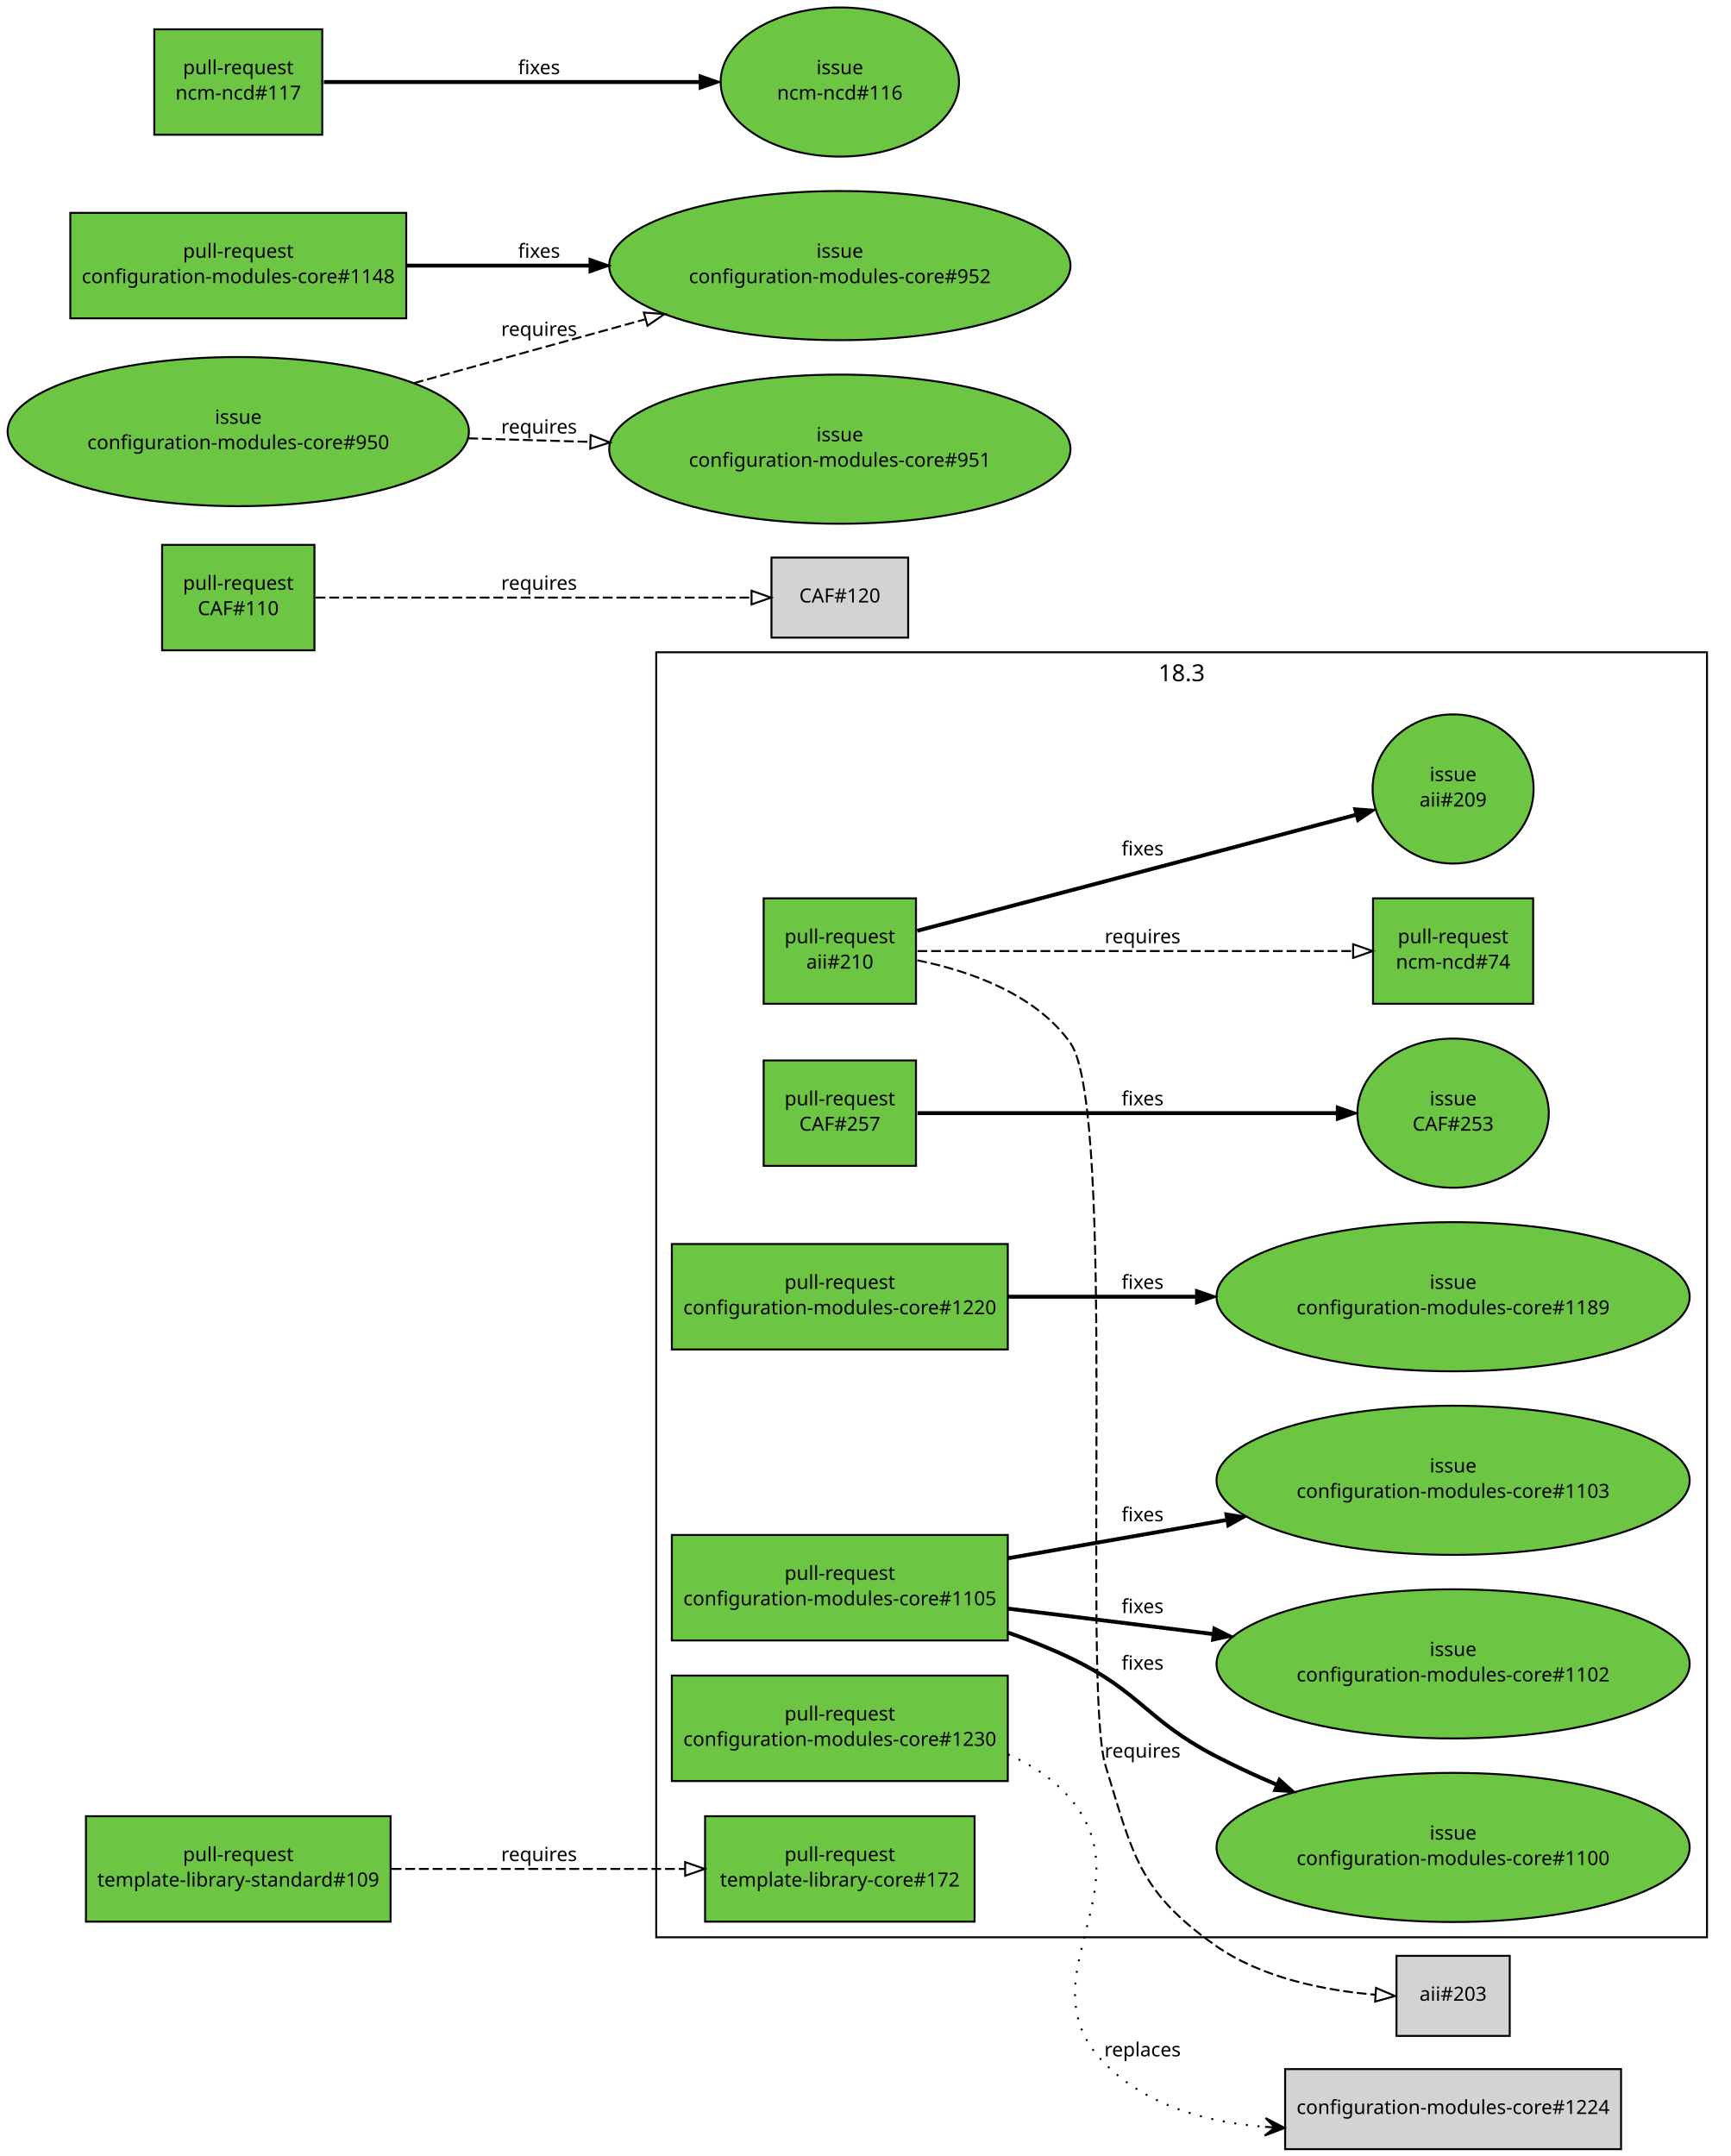
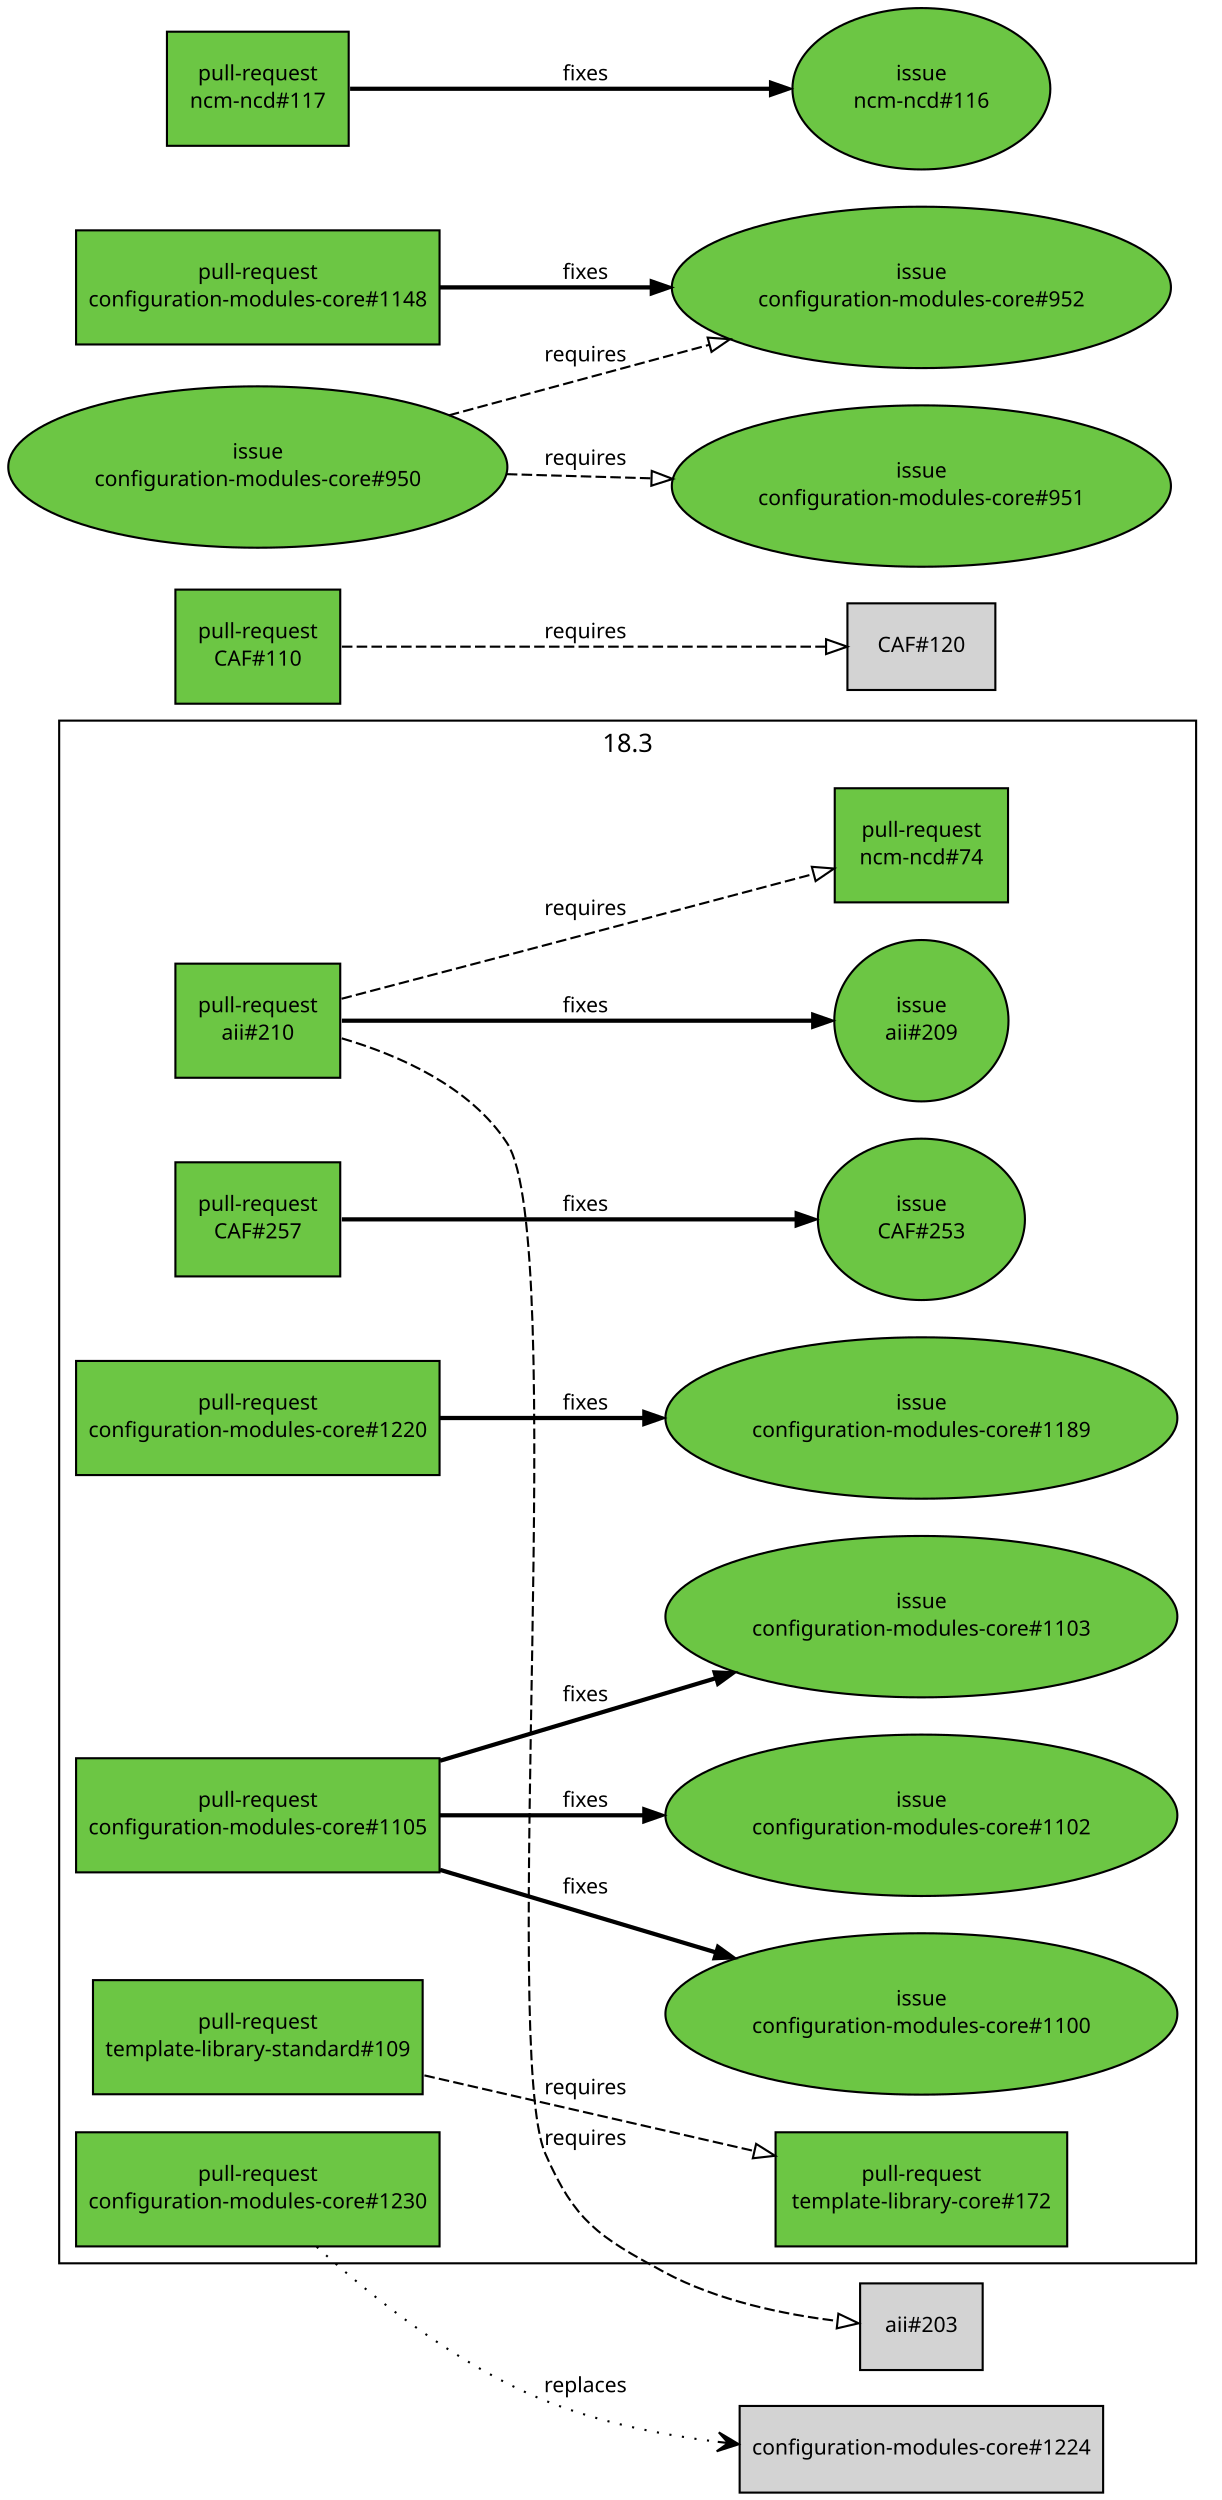
- <svg xmlns="http://www.w3.org/2000/svg" xmlns:xlink="http://www.w3.org/1999/xlink" width="886pt" height="1104pt" viewBox="0.00 0.00 886.00 1104.00">
-   <g id="graph1" class="graph" transform="scale(1 1) rotate(0) translate(4 1100)">
-     <polygon fill="white" stroke="white" points="-4,5 -4,-1100 883,-1100 883,5 -4,5" />
+ <svg xmlns="http://www.w3.org/2000/svg" xmlns:xlink="http://www.w3.org/1999/xlink" width="578pt" height="1183pt" viewBox="0.00 0.00 578.00 1183.00">
+   <g id="graph1" class="graph" transform="scale(1 1) rotate(0) translate(4 1179)">
+     <polygon fill="white" stroke="white" points="-4,5 -4,-1179 575,-1179 575,5 -4,5" />
    <g id="graph3" class="cluster">
-       <polygon fill="none" stroke="black" points="332,-108 332,-766 870,-766 870,-108 332,-108" />
-       <text text-anchor="middle" x="601" y="-751.2" font-family="Sans" font-size="12.00">18.3</text>
+       <polygon fill="none" stroke="black" points="24,-108 24,-838 562,-838 562,-108 24,-108" />
+       <text text-anchor="middle" x="293" y="-823.2" font-family="Sans" font-size="12.00">18.3</text>
    </g>
    <g id="node1" class="node">
      <a xlink:href="https://github.com/quattor/aii/pull/210" xlink:title="Shellfe: support active config for plugins" target="_parent">
-         <polygon fill="#6cc644" stroke="black" points="465,-640 387,-640 387,-586 465,-586 465,-640" />
-         <text text-anchor="middle" x="426" y="-617" font-family="Sans" font-size="10.00">pull-request</text>
-         <text text-anchor="middle" x="426" y="-604" font-family="Sans" font-size="10.00">aii#210</text>
+         <polygon fill="#6cc644" stroke="black" points="157,-723 79,-723 79,-669 157,-669 157,-723" />
+         <text text-anchor="middle" x="118" y="-700" font-family="Sans" font-size="10.00">pull-request</text>
+         <text text-anchor="middle" x="118" y="-687" font-family="Sans" font-size="10.00">aii#210</text>
      </a>
    </g>
    <g id="node3" class="node">
      <a xlink:href="https://github.com/quattor/aii/issues/209" xlink:title="support ACTIVE_CONFIG" target="_parent">
-         <ellipse fill="#6cc644" stroke="black" cx="740" cy="-696" rx="41.217" ry="38.184" />
-         <text text-anchor="middle" x="740" y="-700" font-family="Sans" font-size="10.00">issue</text>
-         <text text-anchor="middle" x="740" y="-687" font-family="Sans" font-size="10.00">aii#209</text>
+         <ellipse fill="#6cc644" stroke="black" cx="432" cy="-696" rx="41.217" ry="38.184" />
+         <text text-anchor="middle" x="432" y="-700" font-family="Sans" font-size="10.00">issue</text>
+         <text text-anchor="middle" x="432" y="-687" font-family="Sans" font-size="10.00">aii#209</text>
      </a>
    </g>
    <g id="edge2" class="edge">
-       <path fill="none" stroke="black" stroke-width="2" d="M465.609,-623.38C488.517,-629.39 517.889,-637.106 544,-644 593.736,-657.131 650.549,-672.213 690.158,-682.741" />
-       <polygon fill="black" stroke="black" points="689.278,-686.129 699.842,-685.315 691.077,-679.364 689.278,-686.129" />
-       <text text-anchor="middle" x="581" y="-662" font-family="Sans" font-size="10.00">fixes</text>
+       <path fill="none" stroke="black" stroke-width="2" d="M157.768,-696C214.279,-696 317.868,-696 380.284,-696" />
+       <polygon fill="black" stroke="black" points="380.31,-699.5 390.31,-696 380.31,-692.5 380.31,-699.5" />
+       <text text-anchor="middle" x="273" y="-700" font-family="Sans" font-size="10.00">fixes</text>
    </g>
    <g id="node5" class="node">
      <a xlink:href="https://github.com/quattor/ncm-ncd/pull/74" xlink:title="Set the current active config as an attribute to the component" target="_parent">
-         <polygon fill="#6cc644" stroke="black" points="781,-640 699,-640 699,-586 781,-586 781,-640" />
-         <text text-anchor="middle" x="740" y="-617" font-family="Sans" font-size="10.00">pull-request</text>
-         <text text-anchor="middle" x="740" y="-604" font-family="Sans" font-size="10.00">ncm-ncd#74</text>
+         <polygon fill="#6cc644" stroke="black" points="473,-806 391,-806 391,-752 473,-752 473,-806" />
+         <text text-anchor="middle" x="432" y="-783" font-family="Sans" font-size="10.00">pull-request</text>
+         <text text-anchor="middle" x="432" y="-770" font-family="Sans" font-size="10.00">ncm-ncd#74</text>
      </a>
    </g>
    <g id="edge4" class="edge">
-       <path fill="none" stroke="black" stroke-dasharray="5,2" d="M465.768,-613C522.435,-613 626.442,-613 688.801,-613" />
-       <polygon fill="none" stroke="black" points="688.813,-616.5 698.813,-613 688.813,-609.5 688.813,-616.5" />
-       <text text-anchor="middle" x="581" y="-617" font-family="Sans" font-size="10.00">requires</text>
+       <path fill="none" stroke="black" stroke-dasharray="5,2" d="M157.609,-706.38C180.517,-712.39 209.889,-720.106 236,-727 285.266,-740.007 341.475,-754.927 381.028,-765.441" />
+       <polygon fill="none" stroke="black" points="380.148,-768.828 390.711,-768.015 381.946,-762.063 380.148,-768.828" />
+       <text text-anchor="middle" x="273" y="-746" font-family="Sans" font-size="10.00">requires</text>
    </g>
    <g id="node7" class="node">
-       <polygon fill="lightgrey" stroke="black" points="769,-98.5 711,-98.5 711,-57.5 769,-57.5 769,-98.5" />
-       <text text-anchor="middle" x="740" y="-75.5" font-family="Sans" font-size="10.00">aii#203</text>
+       <polygon fill="lightgrey" stroke="black" points="461,-98.5 403,-98.5 403,-57.5 461,-57.5 461,-98.5" />
+       <text text-anchor="middle" x="432" y="-75.5" font-family="Sans" font-size="10.00">aii#203</text>
    </g>
    <g id="edge6" class="edge">
-       <path fill="none" stroke="black" stroke-dasharray="5,2" d="M465.676,-608.27C492.449,-602.824 526.058,-591.123 544,-566 567.921,-532.505 549.927,-235.349 562,-196 576.041,-150.237 578.958,-131.696 618,-104 641.908,-87.041 674.639,-80.746 700.18,-78.581" />
-       <polygon fill="none" stroke="black" points="700.542,-82.064 710.285,-77.904 700.074,-75.08 700.542,-82.064" />
-       <text text-anchor="middle" x="581" y="-200" font-family="Sans" font-size="10.00">requires</text>
+       <path fill="none" stroke="black" stroke-dasharray="5,2" d="M157.721,-687.662C184.699,-679.744 218.537,-664.901 236,-638 264.94,-593.421 232.74,-208.712 254,-160 268.079,-127.74 279.072,-120.803 310,-104 335.309,-90.25 367.249,-83.769 392.1,-80.716" />
+       <polygon fill="none" stroke="black" points="392.715,-84.17 402.276,-79.606 391.956,-77.211 392.715,-84.17" />
+       <text text-anchor="middle" x="273" y="-164" font-family="Sans" font-size="10.00">requires</text>
    </g>
    <g id="node8" class="node">
      <a xlink:href="https://github.com/quattor/CAF/pull/257" xlink:title="Process: run process as another user" target="_parent">
-         <polygon fill="#6cc644" stroke="black" points="465,-557 387,-557 387,-503 465,-503 465,-557" />
-         <text text-anchor="middle" x="426" y="-534" font-family="Sans" font-size="10.00">pull-request</text>
-         <text text-anchor="middle" x="426" y="-521" font-family="Sans" font-size="10.00">CAF#257</text>
+         <polygon fill="#6cc644" stroke="black" points="157,-629 79,-629 79,-575 157,-575 157,-629" />
+         <text text-anchor="middle" x="118" y="-606" font-family="Sans" font-size="10.00">pull-request</text>
+         <text text-anchor="middle" x="118" y="-593" font-family="Sans" font-size="10.00">CAF#257</text>
      </a>
    </g>
    <g id="node10" class="node">
      <a xlink:href="https://github.com/quattor/CAF/issues/253" xlink:title="CAF::Process: Include an option to execute the command as an specific user" target="_parent">
-         <ellipse fill="#6cc644" stroke="black" cx="740" cy="-530" rx="48.998" ry="38.184" />
-         <text text-anchor="middle" x="740" y="-534" font-family="Sans" font-size="10.00">issue</text>
-         <text text-anchor="middle" x="740" y="-521" font-family="Sans" font-size="10.00">CAF#253</text>
+         <ellipse fill="#6cc644" stroke="black" cx="432" cy="-602" rx="48.998" ry="38.184" />
+         <text text-anchor="middle" x="432" y="-606" font-family="Sans" font-size="10.00">issue</text>
+         <text text-anchor="middle" x="432" y="-593" font-family="Sans" font-size="10.00">CAF#253</text>
      </a>
    </g>
    <g id="edge8" class="edge">
-       <path fill="none" stroke="black" stroke-width="2" d="M465.768,-530C519.934,-530 617.353,-530 680.308,-530" />
-       <polygon fill="black" stroke="black" points="680.488,-533.5 690.488,-530 680.488,-526.5 680.488,-533.5" />
-       <text text-anchor="middle" x="581" y="-534" font-family="Sans" font-size="10.00">fixes</text>
+       <path fill="none" stroke="black" stroke-width="2" d="M157.768,-602C211.934,-602 309.353,-602 372.308,-602" />
+       <polygon fill="black" stroke="black" points="372.488,-605.5 382.488,-602 372.488,-598.5 372.488,-605.5" />
+       <text text-anchor="middle" x="273" y="-606" font-family="Sans" font-size="10.00">fixes</text>
    </g>
    <g id="node11" class="node">
      <a xlink:href="https://github.com/quattor/CAF/pull/110" xlink:title="Download: API proposal" target="_parent">
-         <polygon fill="#6cc644" stroke="black" points="157,-821 79,-821 79,-767 157,-767 157,-821" />
-         <text text-anchor="middle" x="118" y="-798" font-family="Sans" font-size="10.00">pull-request</text>
-         <text text-anchor="middle" x="118" y="-785" font-family="Sans" font-size="10.00">CAF#110</text>
+         <polygon fill="#6cc644" stroke="black" points="157,-900 79,-900 79,-846 157,-846 157,-900" />
+         <text text-anchor="middle" x="118" y="-877" font-family="Sans" font-size="10.00">pull-request</text>
+         <text text-anchor="middle" x="118" y="-864" font-family="Sans" font-size="10.00">CAF#110</text>
      </a>
    </g>
    <g id="node13" class="node">
-       <polygon fill="lightgrey" stroke="black" points="461,-814.5 391,-814.5 391,-773.5 461,-773.5 461,-814.5" />
-       <text text-anchor="middle" x="426" y="-791.5" font-family="Sans" font-size="10.00">CAF#120</text>
+       <polygon fill="lightgrey" stroke="black" points="467,-893.5 397,-893.5 397,-852.5 467,-852.5 467,-893.5" />
+       <text text-anchor="middle" x="432" y="-870.5" font-family="Sans" font-size="10.00">CAF#120</text>
    </g>
    <g id="edge10" class="edge">
-       <path fill="none" stroke="black" stroke-dasharray="5,2" d="M157.635,-794C214.805,-794 320.147,-794 380.447,-794" />
-       <polygon fill="none" stroke="black" points="380.801,-797.5 390.801,-794 380.801,-790.5 380.801,-797.5" />
-       <text text-anchor="middle" x="272" y="-798" font-family="Sans" font-size="10.00">requires</text>
+       <path fill="none" stroke="black" stroke-dasharray="5,2" d="M157.768,-873C216.269,-873 325.221,-873 386.719,-873" />
+       <polygon fill="none" stroke="black" points="386.897,-876.5 396.897,-873 386.897,-869.5 386.897,-876.5" />
+       <text text-anchor="middle" x="273" y="-877" font-family="Sans" font-size="10.00">requires</text>
    </g>
    <g id="node14" class="node">
      <a xlink:href="https://github.com/quattor/configuration-modules-core/pull/1230" xlink:title="ncm-ceph: support for luminous, bluestore, ceph-volume and per host osd deployment" target="_parent">
-         <polygon fill="#6cc644" stroke="black" points="512,-242 340,-242 340,-188 512,-188 512,-242" />
-         <text text-anchor="middle" x="426" y="-219" font-family="Sans" font-size="10.00">pull-request</text>
-         <text text-anchor="middle" x="426" y="-206" font-family="Sans" font-size="10.00">configuration-modules-core#1230</text>
+         <polygon fill="#6cc644" stroke="black" points="204,-170 32,-170 32,-116 204,-116 204,-170" />
+         <text text-anchor="middle" x="118" y="-147" font-family="Sans" font-size="10.00">pull-request</text>
+         <text text-anchor="middle" x="118" y="-134" font-family="Sans" font-size="10.00">configuration-modules-core#1230</text>
      </a>
    </g>
    <g id="node16" class="node">
-       <polygon fill="lightgrey" stroke="black" points="826,-40.5 654,-40.5 654,0.5 826,0.5 826,-40.5" />
-       <text text-anchor="middle" x="740" y="-17.5" font-family="Sans" font-size="10.00">configuration-modules-core#1224</text>
+       <polygon fill="lightgrey" stroke="black" points="518,-40.5 346,-40.5 346,0.5 518,0.5 518,-40.5" />
+       <text text-anchor="middle" x="432" y="-17.5" font-family="Sans" font-size="10.00">configuration-modules-core#1224</text>
    </g>
    <g id="edge12" class="edge">
-       <path fill="none" stroke="black" stroke-dasharray="1,5" d="M512.092,-201.635C524.248,-196.346 535.483,-189.048 544,-179 583.425,-132.49 518.82,-86.047 562,-43 583.313,-21.753 613.88,-13.264 643.685,-10.931" />
-       <polygon fill="black" stroke="black" points="653.749,-10.366 644.017,-15.419 648.757,-10.646 643.765,-10.926 643.765,-10.926 643.765,-10.926 648.757,-10.646 643.512,-6.433 653.749,-10.366 653.749,-10.366" />
-       <text text-anchor="middle" x="581" y="-47" font-family="Sans" font-size="10.00">replaces</text>
+       <path fill="none" stroke="black" stroke-dasharray="1,5" d="M145.867,-115.794C171.666,-92.357 212.244,-59.739 254,-43 279.389,-32.822 308.297,-26.92 335.324,-23.558" />
+       <polygon fill="black" stroke="black" points="345.579,-22.39 336.153,-27.992 340.611,-22.956 335.644,-23.521 335.644,-23.521 335.644,-23.521 340.611,-22.956 335.134,-19.05 345.579,-22.39 345.579,-22.39" />
+       <text text-anchor="middle" x="273" y="-47" font-family="Sans" font-size="10.00">replaces</text>
    </g>
    <g id="node17" class="node">
      <a xlink:href="https://github.com/quattor/configuration-modules-core/pull/1220" xlink:title="ncm-cups: Stop daemon if server not enabled" target="_parent">
-         <polygon fill="#6cc644" stroke="black" points="512,-463 340,-463 340,-409 512,-409 512,-463" />
-         <text text-anchor="middle" x="426" y="-440" font-family="Sans" font-size="10.00">pull-request</text>
-         <text text-anchor="middle" x="426" y="-427" font-family="Sans" font-size="10.00">configuration-modules-core#1220</text>
+         <polygon fill="#6cc644" stroke="black" points="204,-535 32,-535 32,-481 204,-481 204,-535" />
+         <text text-anchor="middle" x="118" y="-512" font-family="Sans" font-size="10.00">pull-request</text>
+         <text text-anchor="middle" x="118" y="-499" font-family="Sans" font-size="10.00">configuration-modules-core#1220</text>
      </a>
    </g>
    <g id="node19" class="node">
      <a xlink:href="https://github.com/quattor/configuration-modules-core/issues/1189" xlink:title="ncm-cups: Nodetype of client should stop running cups daemon" target="_parent">
-         <ellipse fill="#6cc644" stroke="black" cx="740" cy="-436" rx="121.122" ry="38.184" />
-         <text text-anchor="middle" x="740" y="-440" font-family="Sans" font-size="10.00">issue</text>
-         <text text-anchor="middle" x="740" y="-427" font-family="Sans" font-size="10.00">configuration-modules-core#1189</text>
+         <ellipse fill="#6cc644" stroke="black" cx="432" cy="-508" rx="121.122" ry="38.184" />
+         <text text-anchor="middle" x="432" y="-512" font-family="Sans" font-size="10.00">issue</text>
+         <text text-anchor="middle" x="432" y="-499" font-family="Sans" font-size="10.00">configuration-modules-core#1189</text>
      </a>
    </g>
    <g id="edge14" class="edge">
-       <path fill="none" stroke="black" stroke-width="2" d="M512.217,-436C541.916,-436 575.888,-436 608.372,-436" />
-       <polygon fill="black" stroke="black" points="608.399,-439.5 618.399,-436 608.399,-432.5 608.399,-439.5" />
-       <text text-anchor="middle" x="581" y="-440" font-family="Sans" font-size="10.00">fixes</text>
+       <path fill="none" stroke="black" stroke-width="2" d="M204.217,-508C233.916,-508 267.888,-508 300.372,-508" />
+       <polygon fill="black" stroke="black" points="300.399,-511.5 310.399,-508 300.399,-504.5 300.399,-511.5" />
+       <text text-anchor="middle" x="273" y="-512" font-family="Sans" font-size="10.00">fixes</text>
    </g>
    <g id="node20" class="node">
      <a xlink:href="https://github.com/quattor/configuration-modules-core/pull/1105" xlink:title="ncm-authconfig: fix krb5_realm, user_object_class and newline between ldap_krb5_canonicalize and ldap_krb5_realm" target="_parent">
-         <polygon fill="#6cc644" stroke="black" points="512,-314 340,-314 340,-260 512,-260 512,-314" />
-         <text text-anchor="middle" x="426" y="-291" font-family="Sans" font-size="10.00">pull-request</text>
-         <text text-anchor="middle" x="426" y="-278" font-family="Sans" font-size="10.00">configuration-modules-core#1105</text>
+         <polygon fill="#6cc644" stroke="black" points="204,-347 32,-347 32,-293 204,-293 204,-347" />
+         <text text-anchor="middle" x="118" y="-324" font-family="Sans" font-size="10.00">pull-request</text>
+         <text text-anchor="middle" x="118" y="-311" font-family="Sans" font-size="10.00">configuration-modules-core#1105</text>
      </a>
    </g>
    <g id="node22" class="node">
      <a xlink:href="https://github.com/quattor/configuration-modules-core/issues/1100" xlink:title="ncm-authconfig : no newline after krb5_canonicalize option" target="_parent">
-         <ellipse fill="#6cc644" stroke="black" cx="740" cy="-154" rx="121.122" ry="38.184" />
-         <text text-anchor="middle" x="740" y="-158" font-family="Sans" font-size="10.00">issue</text>
-         <text text-anchor="middle" x="740" y="-145" font-family="Sans" font-size="10.00">configuration-modules-core#1100</text>
+         <ellipse fill="#6cc644" stroke="black" cx="432" cy="-226" rx="121.122" ry="38.184" />
+         <text text-anchor="middle" x="432" y="-230" font-family="Sans" font-size="10.00">issue</text>
+         <text text-anchor="middle" x="432" y="-217" font-family="Sans" font-size="10.00">configuration-modules-core#1100</text>
      </a>
    </g>
    <g id="edge16" class="edge">
-       <path fill="none" stroke="black" stroke-width="2" d="M512.222,-263.989C523.111,-260.129 533.948,-255.796 544,-251 579.824,-233.908 582.811,-219.363 618,-201 627.961,-195.802 638.631,-190.857 649.364,-186.261" />
-       <polygon fill="black" stroke="black" points="650.921,-189.404 658.795,-182.315 648.219,-182.946 650.921,-189.404" />
-       <text text-anchor="middle" x="581" y="-245" font-family="Sans" font-size="10.00">fixes</text>
+       <path fill="none" stroke="black" stroke-width="2" d="M204.217,-294.19C244.557,-282.113 292.783,-267.676 334.453,-255.202" />
+       <polygon fill="black" stroke="black" points="335.488,-258.546 344.064,-252.325 333.48,-251.84 335.488,-258.546" />
+       <text text-anchor="middle" x="273" y="-283" font-family="Sans" font-size="10.00">fixes</text>
    </g>
    <g id="node24" class="node">
      <a xlink:href="https://github.com/quattor/configuration-modules-core/issues/1102" xlink:title="ncm-authconfig: There is no " target="_parent">
-         <ellipse fill="#6cc644" stroke="black" cx="740" cy="-248" rx="121.122" ry="38.184" />
-         <text text-anchor="middle" x="740" y="-252" font-family="Sans" font-size="10.00">issue</text>
-         <text text-anchor="middle" x="740" y="-239" font-family="Sans" font-size="10.00">configuration-modules-core#1102</text>
+         <ellipse fill="#6cc644" stroke="black" cx="432" cy="-320" rx="121.122" ry="38.184" />
+         <text text-anchor="middle" x="432" y="-324" font-family="Sans" font-size="10.00">issue</text>
+         <text text-anchor="middle" x="432" y="-311" font-family="Sans" font-size="10.00">configuration-modules-core#1102</text>
      </a>
    </g>
    <g id="edge18" class="edge">
-       <path fill="none" stroke="black" stroke-width="2" d="M512.217,-276.291C544.44,-272.289 581.693,-267.662 616.618,-263.324" />
-       <polygon fill="black" stroke="black" points="617.393,-266.755 626.886,-262.049 616.531,-259.809 617.393,-266.755" />
-       <text text-anchor="middle" x="581" y="-274" font-family="Sans" font-size="10.00">fixes</text>
+       <path fill="none" stroke="black" stroke-width="2" d="M204.217,-320C233.916,-320 267.888,-320 300.372,-320" />
+       <polygon fill="black" stroke="black" points="300.399,-323.5 310.399,-320 300.399,-316.5 300.399,-323.5" />
+       <text text-anchor="middle" x="273" y="-324" font-family="Sans" font-size="10.00">fixes</text>
    </g>
    <g id="node26" class="node">
      <a xlink:href="https://github.com/quattor/configuration-modules-core/issues/1103" xlink:title="ncm-authconfig: krb5_realm = ARRAY(0x39a5830)" target="_parent">
-         <ellipse fill="#6cc644" stroke="black" cx="740" cy="-342" rx="121.122" ry="38.184" />
-         <text text-anchor="middle" x="740" y="-346" font-family="Sans" font-size="10.00">issue</text>
-         <text text-anchor="middle" x="740" y="-333" font-family="Sans" font-size="10.00">configuration-modules-core#1103</text>
+         <ellipse fill="#6cc644" stroke="black" cx="432" cy="-414" rx="121.122" ry="38.184" />
+         <text text-anchor="middle" x="432" y="-418" font-family="Sans" font-size="10.00">issue</text>
+         <text text-anchor="middle" x="432" y="-405" font-family="Sans" font-size="10.00">configuration-modules-core#1103</text>
      </a>
    </g>
    <g id="edge20" class="edge">
-       <path fill="none" stroke="black" stroke-width="2" d="M512.217,-302.102C546.57,-308.119 586.64,-315.138 623.511,-321.596" />
-       <polygon fill="black" stroke="black" points="623.364,-325.123 633.818,-323.401 624.572,-318.228 623.364,-325.123" />
-       <text text-anchor="middle" x="581" y="-321" font-family="Sans" font-size="10.00">fixes</text>
+       <path fill="none" stroke="black" stroke-width="2" d="M204.217,-345.81C244.557,-357.887 292.783,-372.324 334.453,-384.798" />
+       <polygon fill="black" stroke="black" points="333.48,-388.16 344.064,-387.675 335.488,-381.454 333.48,-388.16" />
+       <text text-anchor="middle" x="273" y="-374" font-family="Sans" font-size="10.00">fixes</text>
    </g>
    <g id="node27" class="node">
      <a xlink:href="https://github.com/quattor/configuration-modules-core/pull/1148" xlink:title="ncm-spma: Remove support from groups from spma yumng backend" target="_parent">
-         <polygon fill="#6cc644" stroke="black" points="204,-991 32,-991 32,-937 204,-937 204,-991" />
-         <text text-anchor="middle" x="118" y="-968" font-family="Sans" font-size="10.00">pull-request</text>
-         <text text-anchor="middle" x="118" y="-955" font-family="Sans" font-size="10.00">configuration-modules-core#1148</text>
+         <polygon fill="#6cc644" stroke="black" points="204,-1070 32,-1070 32,-1016 204,-1016 204,-1070" />
+         <text text-anchor="middle" x="118" y="-1047" font-family="Sans" font-size="10.00">pull-request</text>
+         <text text-anchor="middle" x="118" y="-1034" font-family="Sans" font-size="10.00">configuration-modules-core#1148</text>
      </a>
    </g>
    <g id="node29" class="node">
      <a xlink:href="https://github.com/quattor/configuration-modules-core/issues/952" xlink:title="ncm-spma (yumng): Remove support for package groups" target="_parent">
-         <ellipse fill="#6cc644" stroke="black" cx="426" cy="-964" rx="118.087" ry="38.184" />
-         <text text-anchor="middle" x="426" y="-968" font-family="Sans" font-size="10.00">issue</text>
-         <text text-anchor="middle" x="426" y="-955" font-family="Sans" font-size="10.00">configuration-modules-core#952</text>
+         <ellipse fill="#6cc644" stroke="black" cx="432" cy="-1043" rx="118.087" ry="38.184" />
+         <text text-anchor="middle" x="432" y="-1047" font-family="Sans" font-size="10.00">issue</text>
+         <text text-anchor="middle" x="432" y="-1034" font-family="Sans" font-size="10.00">configuration-modules-core#952</text>
      </a>
    </g>
    <g id="edge22" class="edge">
-       <path fill="none" stroke="black" stroke-width="2" d="M204.205,-964C233.19,-964 266.179,-964 297.691,-964" />
-       <polygon fill="black" stroke="black" points="297.863,-967.5 307.863,-964 297.863,-960.5 297.863,-967.5" />
-       <text text-anchor="middle" x="272" y="-968" font-family="Sans" font-size="10.00">fixes</text>
+       <path fill="none" stroke="black" stroke-width="2" d="M204.217,-1043C234.903,-1043 270.151,-1043 303.606,-1043" />
+       <polygon fill="black" stroke="black" points="303.924,-1046.5 313.924,-1043 303.924,-1039.5 303.924,-1046.5" />
+       <text text-anchor="middle" x="273" y="-1047" font-family="Sans" font-size="10.00">fixes</text>
    </g>
    <g id="node30" class="node">
      <a xlink:href="https://github.com/quattor/configuration-modules-core/issues/950" xlink:title="ncm-spma: Remove support for package groups from yum backends" target="_parent">
-         <ellipse fill="#6cc644" stroke="black" cx="118" cy="-879" rx="118.087" ry="38.184" />
-         <text text-anchor="middle" x="118" y="-883" font-family="Sans" font-size="10.00">issue</text>
-         <text text-anchor="middle" x="118" y="-870" font-family="Sans" font-size="10.00">configuration-modules-core#950</text>
+         <ellipse fill="#6cc644" stroke="black" cx="118" cy="-958" rx="118.087" ry="38.184" />
+         <text text-anchor="middle" x="118" y="-962" font-family="Sans" font-size="10.00">issue</text>
+         <text text-anchor="middle" x="118" y="-949" font-family="Sans" font-size="10.00">configuration-modules-core#950</text>
      </a>
    </g>
    <g id="edge26" class="edge">
-       <path fill="none" stroke="black" stroke-dasharray="5,2" d="M207.914,-903.814C244.995,-914.047 288.11,-925.946 326.167,-936.449" />
-       <polygon fill="none" stroke="black" points="325.669,-939.942 336.24,-939.229 327.532,-933.194 325.669,-939.942" />
-       <text text-anchor="middle" x="272" y="-928" font-family="Sans" font-size="10.00">requires</text>
+       <path fill="none" stroke="black" stroke-dasharray="5,2" d="M208.401,-982.471C246.98,-992.915 292.147,-1005.14 331.747,-1015.86" />
+       <polygon fill="none" stroke="black" points="330.855,-1019.25 341.422,-1018.48 332.684,-1012.49 330.855,-1019.25" />
+       <text text-anchor="middle" x="273" y="-1008" font-family="Sans" font-size="10.00">requires</text>
    </g>
    <g id="node32" class="node">
      <a xlink:href="https://github.com/quattor/configuration-modules-core/issues/951" xlink:title="ncm-spma (yum): Remove support for package groups" target="_parent">
-         <ellipse fill="#6cc644" stroke="black" cx="426" cy="-870" rx="118.087" ry="38.184" />
-         <text text-anchor="middle" x="426" y="-874" font-family="Sans" font-size="10.00">issue</text>
-         <text text-anchor="middle" x="426" y="-861" font-family="Sans" font-size="10.00">configuration-modules-core#951</text>
+         <ellipse fill="#6cc644" stroke="black" cx="432" cy="-949" rx="118.087" ry="38.184" />
+         <text text-anchor="middle" x="432" y="-953" font-family="Sans" font-size="10.00">issue</text>
+         <text text-anchor="middle" x="432" y="-940" font-family="Sans" font-size="10.00">configuration-modules-core#951</text>
      </a>
    </g>
    <g id="edge24" class="edge">
-       <path fill="none" stroke="black" stroke-dasharray="5,2" d="M235.76,-875.559C256.192,-874.962 277.526,-874.339 298.21,-873.734" />
-       <polygon fill="none" stroke="black" points="298.412,-877.23 308.305,-873.439 298.207,-870.233 298.412,-877.23" />
-       <text text-anchor="middle" x="272" y="-878" font-family="Sans" font-size="10.00">requires</text>
+       <path fill="none" stroke="black" stroke-dasharray="5,2" d="M235.815,-954.623C258.074,-953.985 281.456,-953.315 304.01,-952.668" />
+       <polygon fill="none" stroke="black" points="304.412,-956.159 314.308,-952.373 304.212,-949.161 304.412,-956.159" />
+       <text text-anchor="middle" x="273" y="-959" font-family="Sans" font-size="10.00">requires</text>
    </g>
    <g id="node34" class="node">
      <a xlink:href="https://github.com/quattor/ncm-ncd/pull/117" xlink:title="Allow component modules to be loaded from any path" target="_parent">
-         <polygon fill="#6cc644" stroke="black" points="161,-1085 75,-1085 75,-1031 161,-1031 161,-1085" />
-         <text text-anchor="middle" x="118" y="-1062" font-family="Sans" font-size="10.00">pull-request</text>
-         <text text-anchor="middle" x="118" y="-1049" font-family="Sans" font-size="10.00">ncm-ncd#117</text>
+         <polygon fill="#6cc644" stroke="black" points="161,-1164 75,-1164 75,-1110 161,-1110 161,-1164" />
+         <text text-anchor="middle" x="118" y="-1141" font-family="Sans" font-size="10.00">pull-request</text>
+         <text text-anchor="middle" x="118" y="-1128" font-family="Sans" font-size="10.00">ncm-ncd#117</text>
      </a>
    </g>
    <g id="node36" class="node">
      <a xlink:href="https://github.com/quattor/ncm-ncd/issues/116" xlink:title="hasFile() prevents component modules from being relocated" target="_parent">
-         <ellipse fill="#6cc644" stroke="black" cx="426" cy="-1058" rx="61.018" ry="38.184" />
-         <text text-anchor="middle" x="426" y="-1062" font-family="Sans" font-size="10.00">issue</text>
-         <text text-anchor="middle" x="426" y="-1049" font-family="Sans" font-size="10.00">ncm-ncd#116</text>
+         <ellipse fill="#6cc644" stroke="black" cx="432" cy="-1137" rx="61.018" ry="38.184" />
+         <text text-anchor="middle" x="432" y="-1141" font-family="Sans" font-size="10.00">issue</text>
+         <text text-anchor="middle" x="432" y="-1128" font-family="Sans" font-size="10.00">ncm-ncd#116</text>
      </a>
    </g>
    <g id="edge28" class="edge">
-       <path fill="none" stroke="black" stroke-width="2" d="M161.802,-1058C211.884,-1058 294.62,-1058 354.172,-1058" />
-       <polygon fill="black" stroke="black" points="354.264,-1061.5 364.264,-1058 354.264,-1054.5 354.264,-1061.5" />
-       <text text-anchor="middle" x="272" y="-1062" font-family="Sans" font-size="10.00">fixes</text>
+       <path fill="none" stroke="black" stroke-width="2" d="M161.66,-1137C212.954,-1137 298.809,-1137 360.001,-1137" />
+       <polygon fill="black" stroke="black" points="360.362,-1140.5 370.362,-1137 360.362,-1133.5 360.362,-1140.5" />
+       <text text-anchor="middle" x="273" y="-1141" font-family="Sans" font-size="10.00">fixes</text>
    </g>
    <g id="node37" class="node">
      <a xlink:href="https://github.com/quattor/template-library-standard/pull/109" xlink:title="Add sample of nVidia workstation and compute GPUs" target="_parent">
-         <polygon fill="#6cc644" stroke="black" points="196,-170 40,-170 40,-116 196,-116 196,-170" />
-         <text text-anchor="middle" x="118" y="-147" font-family="Sans" font-size="10.00">pull-request</text>
-         <text text-anchor="middle" x="118" y="-134" font-family="Sans" font-size="10.00">template-library-standard#109</text>
+         <polygon fill="#6cc644" stroke="black" points="196,-242 40,-242 40,-188 196,-188 196,-242" />
+         <text text-anchor="middle" x="118" y="-219" font-family="Sans" font-size="10.00">pull-request</text>
+         <text text-anchor="middle" x="118" y="-206" font-family="Sans" font-size="10.00">template-library-standard#109</text>
      </a>
    </g>
    <g id="node39" class="node">
      <a xlink:href="https://github.com/quattor/template-library-core/pull/172" xlink:title="Allow RAM to be modelled on GPU cards" target="_parent">
-         <polygon fill="#6cc644" stroke="black" points="495,-170 357,-170 357,-116 495,-116 495,-170" />
-         <text text-anchor="middle" x="426" y="-147" font-family="Sans" font-size="10.00">pull-request</text>
-         <text text-anchor="middle" x="426" y="-134" font-family="Sans" font-size="10.00">template-library-core#172</text>
+         <polygon fill="#6cc644" stroke="black" points="501,-170 363,-170 363,-116 501,-116 501,-170" />
+         <text text-anchor="middle" x="432" y="-147" font-family="Sans" font-size="10.00">pull-request</text>
+         <text text-anchor="middle" x="432" y="-134" font-family="Sans" font-size="10.00">template-library-core#172</text>
      </a>
    </g>
    <g id="edge30" class="edge">
-       <path fill="none" stroke="black" stroke-dasharray="5,2" d="M196.518,-143C242.499,-143 300.407,-143 346.548,-143" />
-       <polygon fill="none" stroke="black" points="346.805,-146.5 356.805,-143 346.805,-139.5 346.805,-146.5" />
-       <text text-anchor="middle" x="272" y="-147" font-family="Sans" font-size="10.00">requires</text>
+       <path fill="none" stroke="black" stroke-dasharray="5,2" d="M196.83,-196.924C244.488,-185.996 305.049,-172.11 352.777,-161.166" />
+       <polygon fill="none" stroke="black" points="353.793,-164.524 362.758,-158.877 352.229,-157.701 353.793,-164.524" />
+       <text text-anchor="middle" x="273" y="-188" font-family="Sans" font-size="10.00">requires</text>
    </g>
  </g>
</svg>
